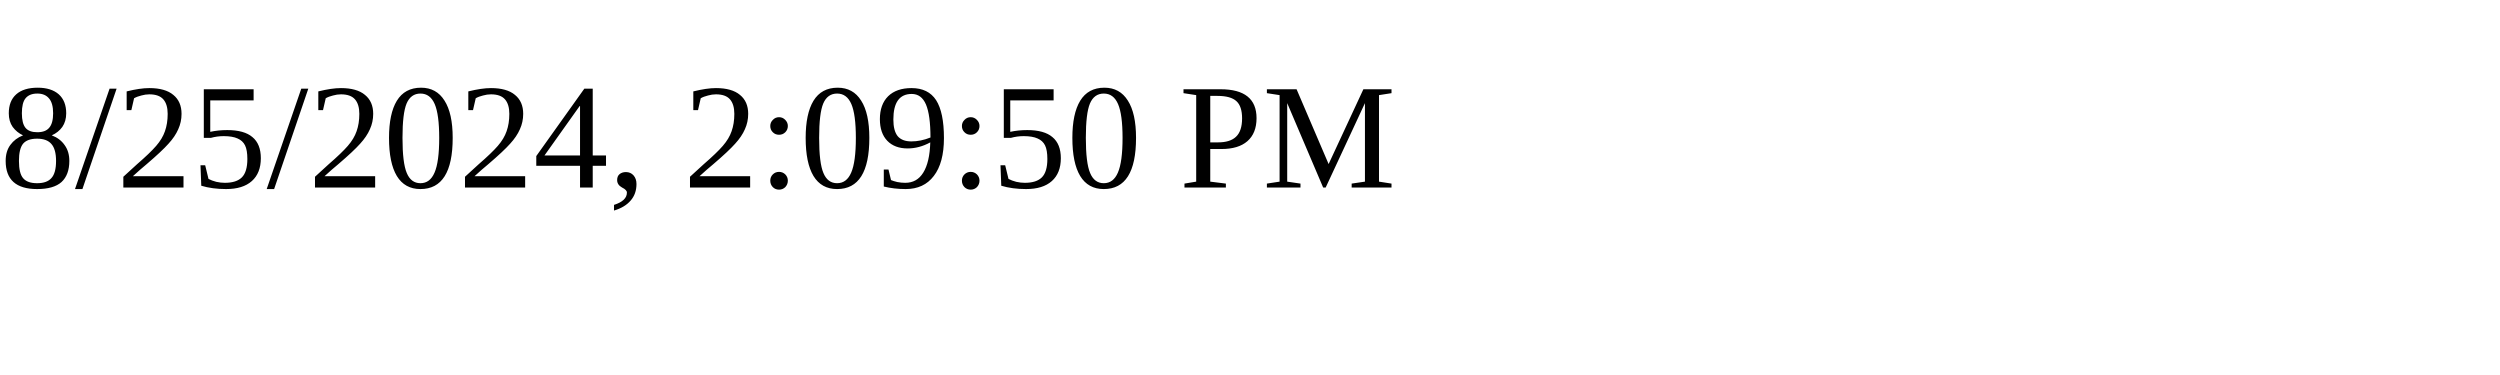
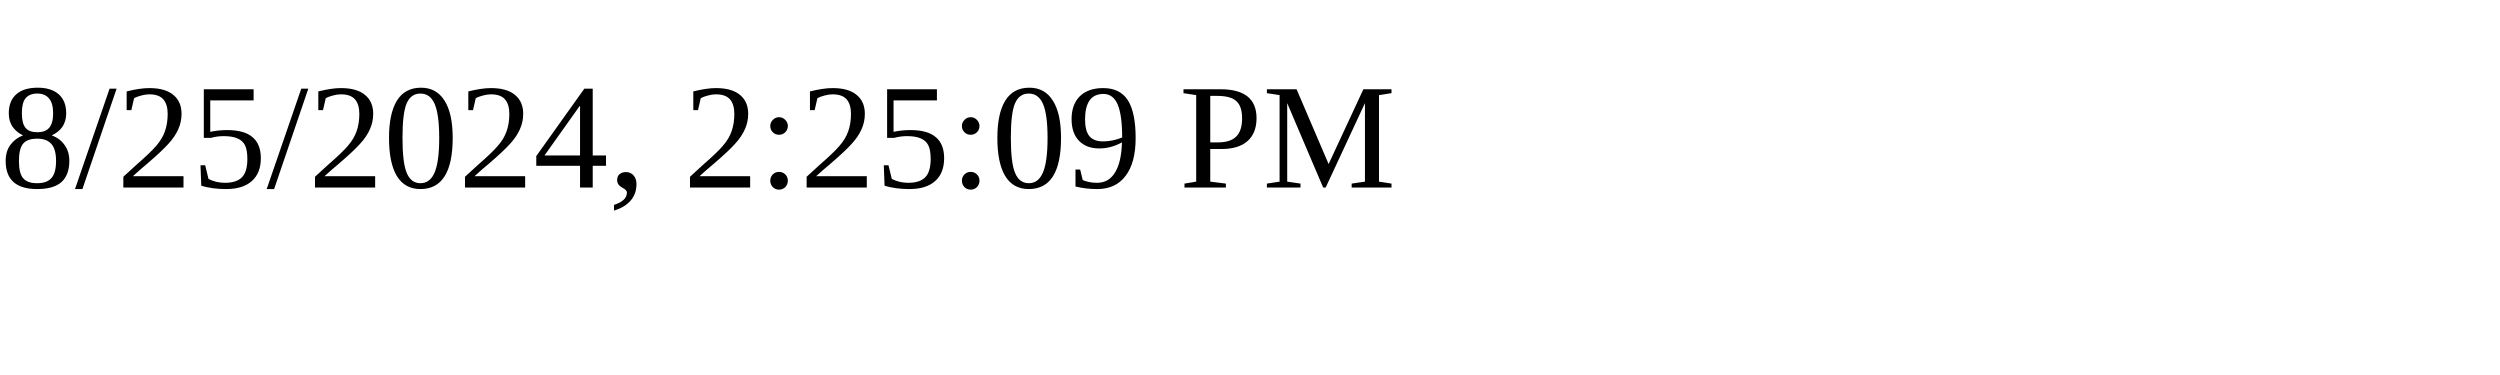
<svg xmlns="http://www.w3.org/2000/svg" height="30" width="200">
-   <text x="0" y="15">8/25/2024, 2:09:50 PM</text>
+   <text x="0" y="15">8/25/2024, 2:25:09 PM</text>
</svg>
